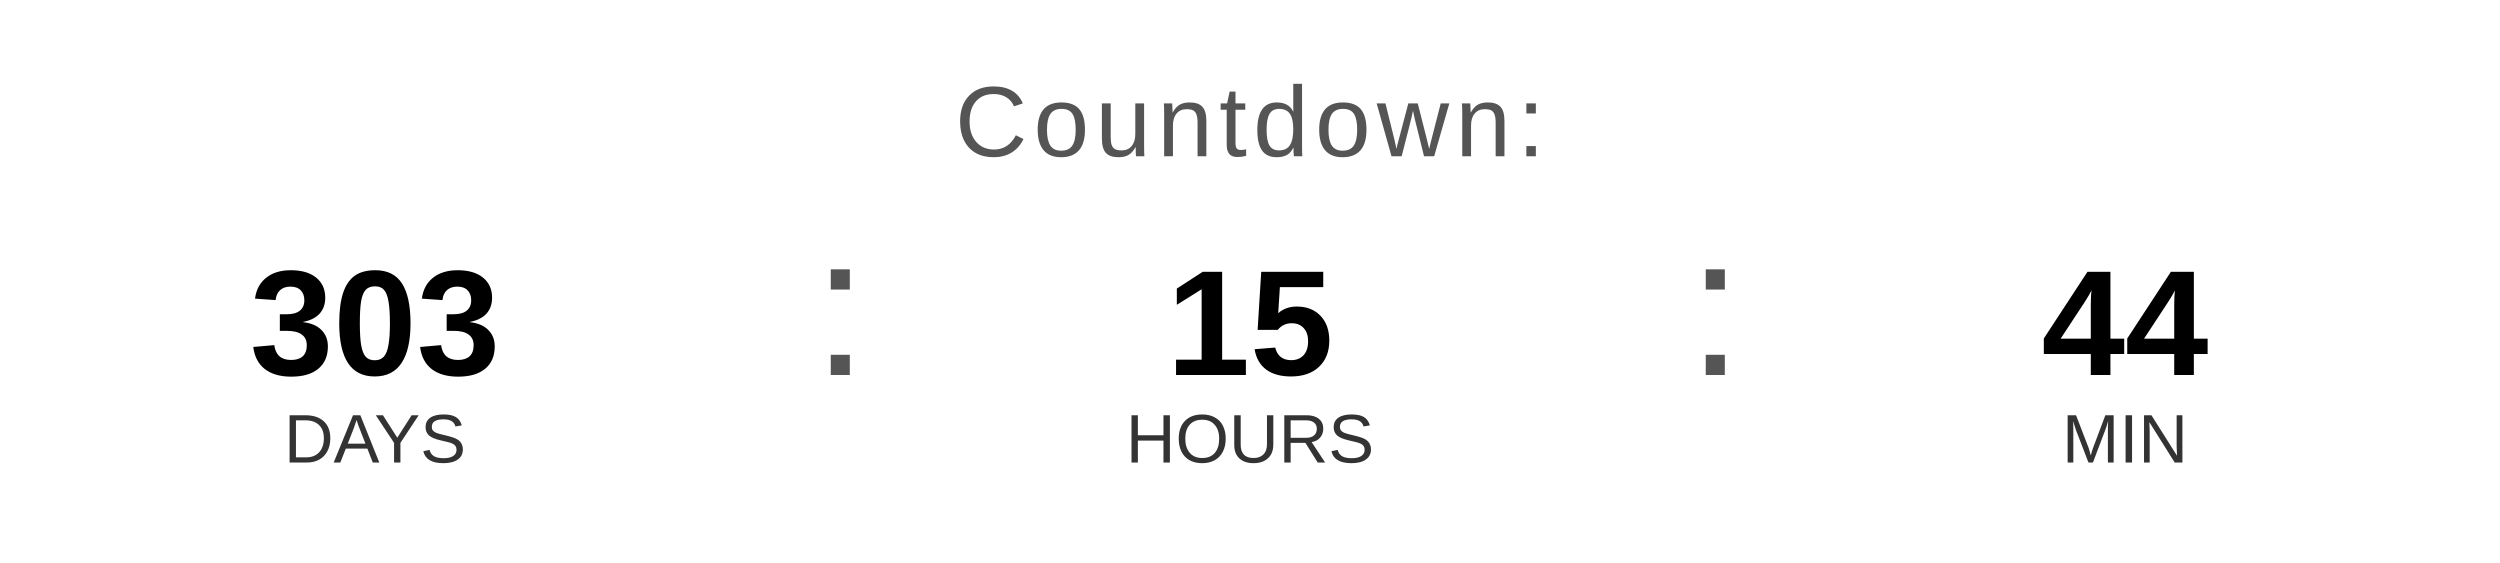
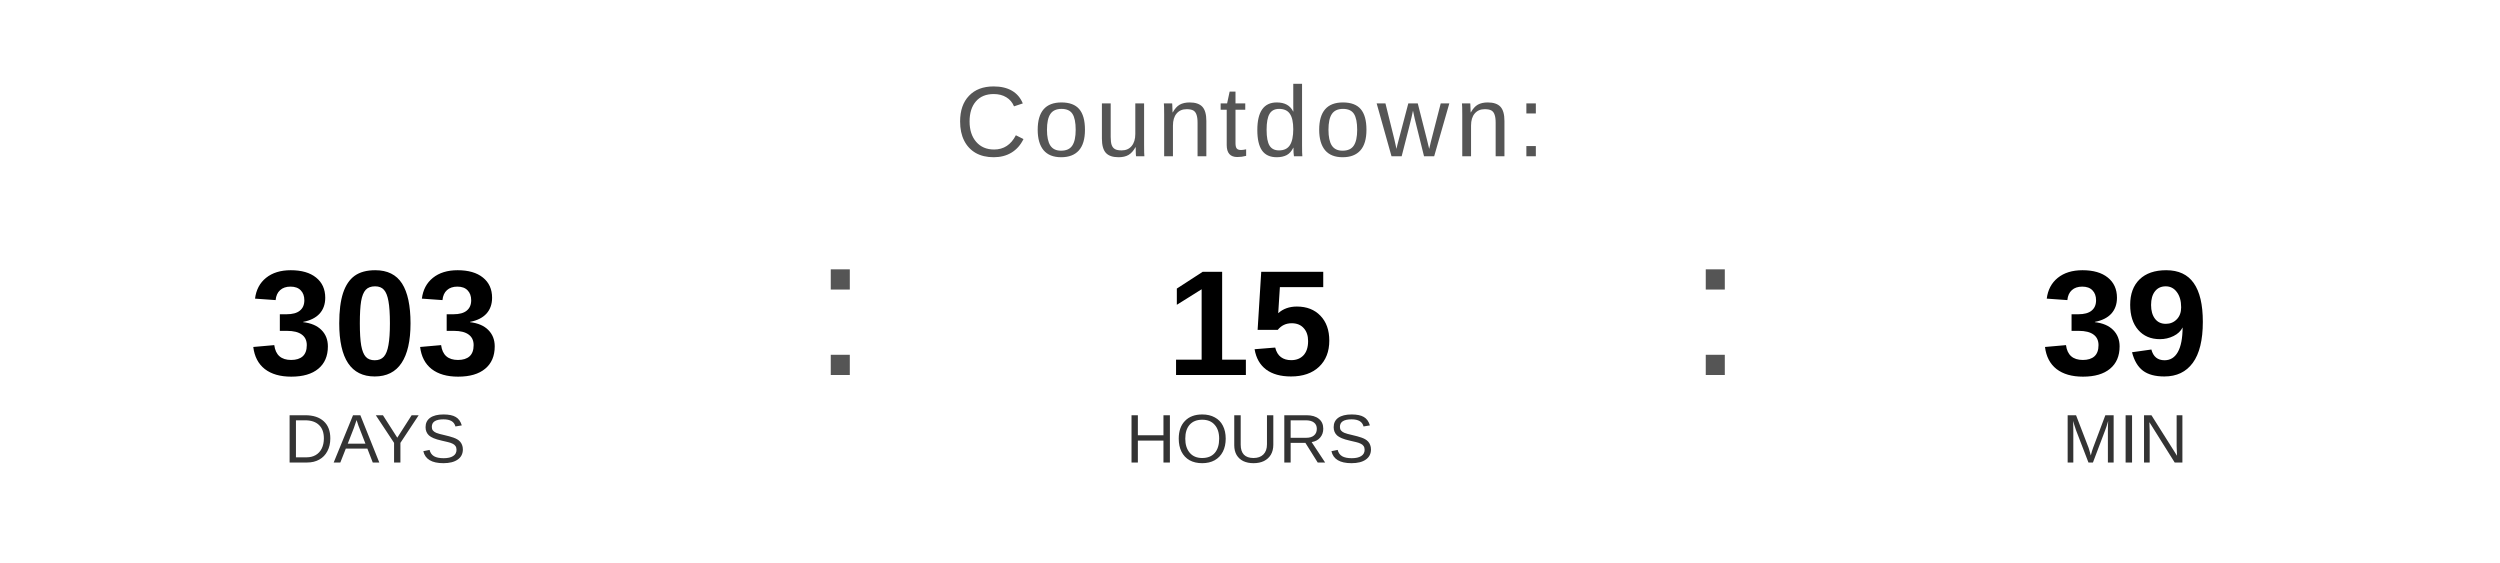
<svg xmlns="http://www.w3.org/2000/svg" width="400" height="90" viewBox="0 0 400 90">
  <text x="200" y="25" font-family="Arial, Helvetica, sans-serif" font-size="16" fill="#555555" text-anchor="middle" letter-spacing="1">
    Countdown:
  </text>
  <text x="60" y="60" font-family="Arial, Helvetica, sans-serif" font-size="24" font-weight="bold" fill="#000000" text-anchor="middle">303</text>
  <text x="60" y="74" font-family="Arial, Helvetica, sans-serif" font-size="11" fill="#333333" text-anchor="middle">DAYS</text>
  <text x="130" y="60" font-family="Arial, sans-serif" font-size="32" fill="#555555">:</text>
  <text x="200" y="60" font-family="Arial, Helvetica, sans-serif" font-size="24" font-weight="bold" fill="#000000" text-anchor="middle">15</text>
  <text x="200" y="74" font-family="Arial, Helvetica, sans-serif" font-size="11" fill="#333333" text-anchor="middle">HOURS</text>
  <text x="270" y="60" font-family="Arial, sans-serif" font-size="32" fill="#555555">:</text>
-   <text x="340" y="60" font-family="Arial, Helvetica, sans-serif" font-size="24" font-weight="bold" fill="#000000" text-anchor="middle">44</text>
+   <text x="340" y="60" font-family="Arial, Helvetica, sans-serif" font-size="24" font-weight="bold" fill="#000000" text-anchor="middle">39</text>
  <text x="340" y="74" font-family="Arial, Helvetica, sans-serif" font-size="11" fill="#333333" text-anchor="middle">MIN</text>
</svg>
